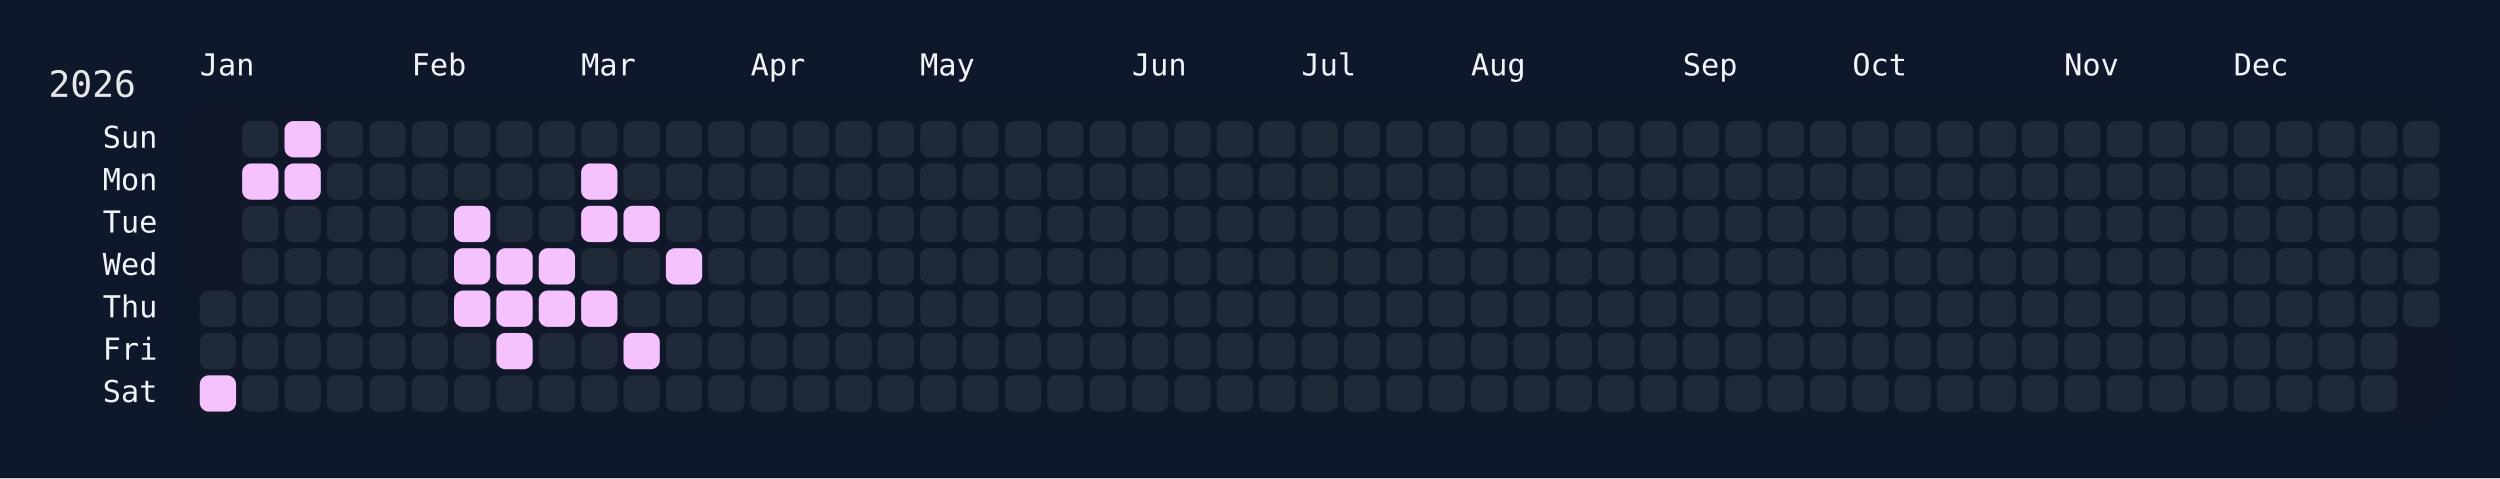
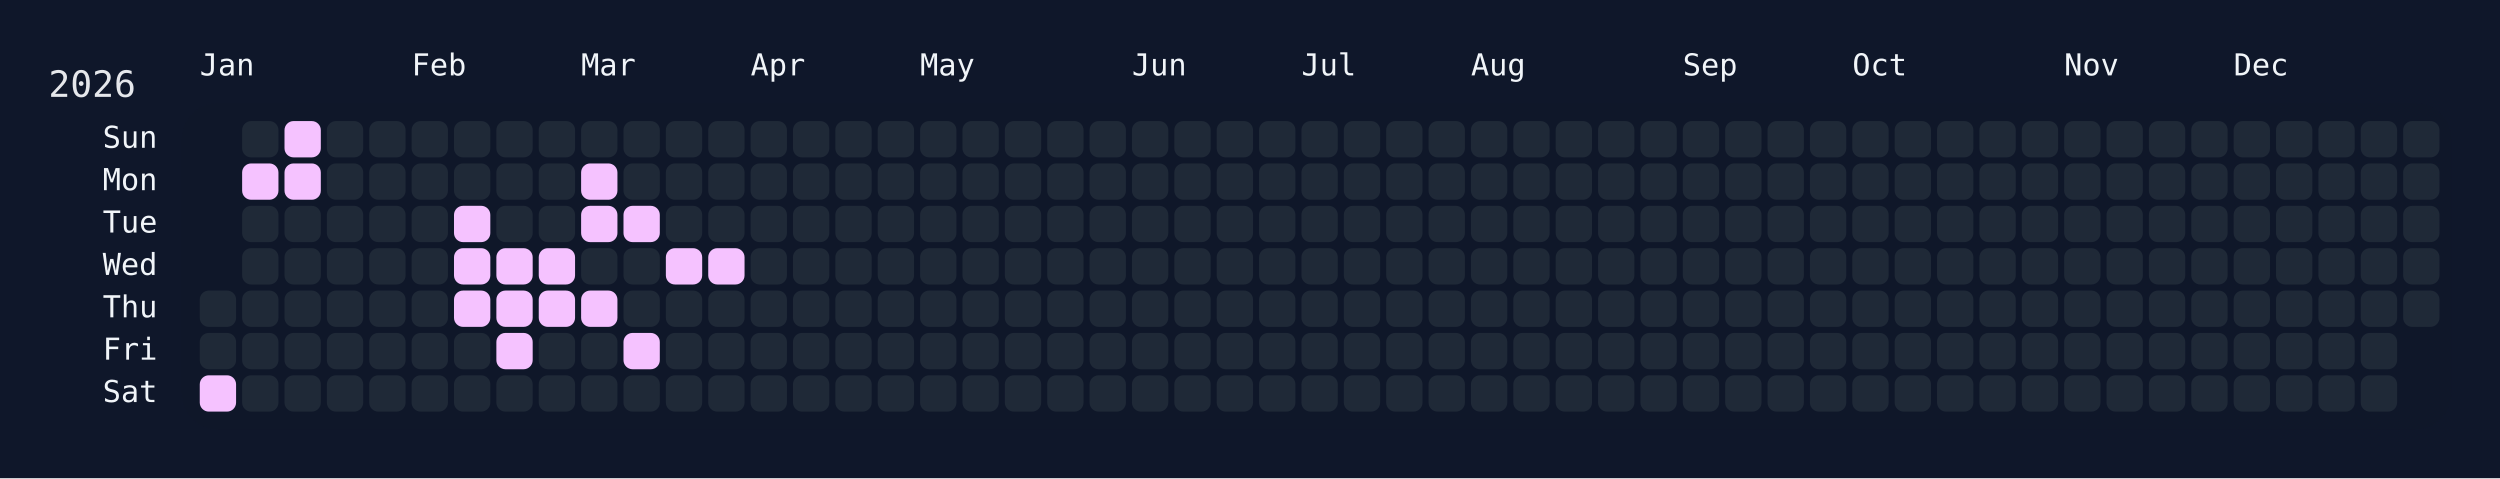
<svg xmlns="http://www.w3.org/2000/svg" width="826" height="158" viewBox="0 0 826 158">
  <rect width="826" height="158" fill="#0f172a" />
  <rect x="60" y="34" width="750" height="108" rx="12" ry="12" fill="rgba(15, 23, 42, 0.8)" />
  <text x="16" y="32" font-size="12" fill="#e5e7eb" font-family="JetBrains Mono, ui-monospace, SFMono-Regular, Menlo, Monaco, Consolas, monospace">2026</text>
  <text x="66" y="18" font-size="10" fill="#f1f5f9" font-family="JetBrains Mono, ui-monospace, SFMono-Regular, Menlo, Monaco, Consolas, monospace" dominant-baseline="hanging">Jan</text>
  <text x="136" y="18" font-size="10" fill="#f1f5f9" font-family="JetBrains Mono, ui-monospace, SFMono-Regular, Menlo, Monaco, Consolas, monospace" dominant-baseline="hanging">Feb</text>
  <text x="192" y="18" font-size="10" fill="#f1f5f9" font-family="JetBrains Mono, ui-monospace, SFMono-Regular, Menlo, Monaco, Consolas, monospace" dominant-baseline="hanging">Mar</text>
  <text x="248" y="18" font-size="10" fill="#f1f5f9" font-family="JetBrains Mono, ui-monospace, SFMono-Regular, Menlo, Monaco, Consolas, monospace" dominant-baseline="hanging">Apr</text>
  <text x="304" y="18" font-size="10" fill="#f1f5f9" font-family="JetBrains Mono, ui-monospace, SFMono-Regular, Menlo, Monaco, Consolas, monospace" dominant-baseline="hanging">May</text>
  <text x="374" y="18" font-size="10" fill="#f1f5f9" font-family="JetBrains Mono, ui-monospace, SFMono-Regular, Menlo, Monaco, Consolas, monospace" dominant-baseline="hanging">Jun</text>
  <text x="430" y="18" font-size="10" fill="#f1f5f9" font-family="JetBrains Mono, ui-monospace, SFMono-Regular, Menlo, Monaco, Consolas, monospace" dominant-baseline="hanging">Jul</text>
  <text x="486" y="18" font-size="10" fill="#f1f5f9" font-family="JetBrains Mono, ui-monospace, SFMono-Regular, Menlo, Monaco, Consolas, monospace" dominant-baseline="hanging">Aug</text>
  <text x="556" y="18" font-size="10" fill="#f1f5f9" font-family="JetBrains Mono, ui-monospace, SFMono-Regular, Menlo, Monaco, Consolas, monospace" dominant-baseline="hanging">Sep</text>
  <text x="612" y="18" font-size="10" fill="#f1f5f9" font-family="JetBrains Mono, ui-monospace, SFMono-Regular, Menlo, Monaco, Consolas, monospace" dominant-baseline="hanging">Oct</text>
  <text x="682" y="18" font-size="10" fill="#f1f5f9" font-family="JetBrains Mono, ui-monospace, SFMono-Regular, Menlo, Monaco, Consolas, monospace" dominant-baseline="hanging">Nov</text>
  <text x="738" y="18" font-size="10" fill="#f1f5f9" font-family="JetBrains Mono, ui-monospace, SFMono-Regular, Menlo, Monaco, Consolas, monospace" dominant-baseline="hanging">Dec</text>
  <text x="52" y="46.0" font-size="10" fill="#f1f5f9" font-family="JetBrains Mono, ui-monospace, SFMono-Regular, Menlo, Monaco, Consolas, monospace" text-anchor="end" dominant-baseline="middle">Sun</text>
  <text x="52" y="60.0" font-size="10" fill="#f1f5f9" font-family="JetBrains Mono, ui-monospace, SFMono-Regular, Menlo, Monaco, Consolas, monospace" text-anchor="end" dominant-baseline="middle">Mon</text>
  <text x="52" y="74.0" font-size="10" fill="#f1f5f9" font-family="JetBrains Mono, ui-monospace, SFMono-Regular, Menlo, Monaco, Consolas, monospace" text-anchor="end" dominant-baseline="middle">Tue</text>
  <text x="52" y="88.0" font-size="10" fill="#f1f5f9" font-family="JetBrains Mono, ui-monospace, SFMono-Regular, Menlo, Monaco, Consolas, monospace" text-anchor="end" dominant-baseline="middle">Wed</text>
  <text x="52" y="102.0" font-size="10" fill="#f1f5f9" font-family="JetBrains Mono, ui-monospace, SFMono-Regular, Menlo, Monaco, Consolas, monospace" text-anchor="end" dominant-baseline="middle">Thu</text>
  <text x="52" y="116.0" font-size="10" fill="#f1f5f9" font-family="JetBrains Mono, ui-monospace, SFMono-Regular, Menlo, Monaco, Consolas, monospace" text-anchor="end" dominant-baseline="middle">Fri</text>
  <text x="52" y="130.0" font-size="10" fill="#f1f5f9" font-family="JetBrains Mono, ui-monospace, SFMono-Regular, Menlo, Monaco, Consolas, monospace" text-anchor="end" dominant-baseline="middle">Sat</text>
  <g transform="translate(66,40)">
    <rect x="0" y="56" width="12" height="12" rx="3" ry="3" fill="#1f2937" data-date="2026-01-01" />
    <rect x="0" y="70" width="12" height="12" rx="3" ry="3" fill="#1f2937" data-date="2026-01-02" />
    <rect x="0" y="84" width="12" height="12" rx="3" ry="3" fill="#f5c2ff" data-date="2026-01-03" />
    <rect x="14" y="0" width="12" height="12" rx="3" ry="3" fill="#1f2937" data-date="2026-01-04" />
    <rect x="14" y="14" width="12" height="12" rx="3" ry="3" fill="#f5c2ff" data-date="2026-01-05" />
    <rect x="14" y="28" width="12" height="12" rx="3" ry="3" fill="#1f2937" data-date="2026-01-06" />
    <rect x="14" y="42" width="12" height="12" rx="3" ry="3" fill="#1f2937" data-date="2026-01-07" />
    <rect x="14" y="56" width="12" height="12" rx="3" ry="3" fill="#1f2937" data-date="2026-01-08" />
    <rect x="14" y="70" width="12" height="12" rx="3" ry="3" fill="#1f2937" data-date="2026-01-09" />
    <rect x="14" y="84" width="12" height="12" rx="3" ry="3" fill="#1f2937" data-date="2026-01-10" />
    <rect x="28" y="0" width="12" height="12" rx="3" ry="3" fill="#f5c2ff" data-date="2026-01-11" />
    <rect x="28" y="14" width="12" height="12" rx="3" ry="3" fill="#f5c2ff" data-date="2026-01-12" />
    <rect x="28" y="28" width="12" height="12" rx="3" ry="3" fill="#1f2937" data-date="2026-01-13" />
    <rect x="28" y="42" width="12" height="12" rx="3" ry="3" fill="#1f2937" data-date="2026-01-14" />
    <rect x="28" y="56" width="12" height="12" rx="3" ry="3" fill="#1f2937" data-date="2026-01-15" />
    <rect x="28" y="70" width="12" height="12" rx="3" ry="3" fill="#1f2937" data-date="2026-01-16" />
    <rect x="28" y="84" width="12" height="12" rx="3" ry="3" fill="#1f2937" data-date="2026-01-17" />
    <rect x="42" y="0" width="12" height="12" rx="3" ry="3" fill="#1f2937" data-date="2026-01-18" />
    <rect x="42" y="14" width="12" height="12" rx="3" ry="3" fill="#1f2937" data-date="2026-01-19" />
    <rect x="42" y="28" width="12" height="12" rx="3" ry="3" fill="#1f2937" data-date="2026-01-20" />
    <rect x="42" y="42" width="12" height="12" rx="3" ry="3" fill="#1f2937" data-date="2026-01-21" />
    <rect x="42" y="56" width="12" height="12" rx="3" ry="3" fill="#1f2937" data-date="2026-01-22" />
    <rect x="42" y="70" width="12" height="12" rx="3" ry="3" fill="#1f2937" data-date="2026-01-23" />
    <rect x="42" y="84" width="12" height="12" rx="3" ry="3" fill="#1f2937" data-date="2026-01-24" />
    <rect x="56" y="0" width="12" height="12" rx="3" ry="3" fill="#1f2937" data-date="2026-01-25" />
    <rect x="56" y="14" width="12" height="12" rx="3" ry="3" fill="#1f2937" data-date="2026-01-26" />
    <rect x="56" y="28" width="12" height="12" rx="3" ry="3" fill="#1f2937" data-date="2026-01-27" />
    <rect x="56" y="42" width="12" height="12" rx="3" ry="3" fill="#1f2937" data-date="2026-01-28" />
    <rect x="56" y="56" width="12" height="12" rx="3" ry="3" fill="#1f2937" data-date="2026-01-29" />
    <rect x="56" y="70" width="12" height="12" rx="3" ry="3" fill="#1f2937" data-date="2026-01-30" />
    <rect x="56" y="84" width="12" height="12" rx="3" ry="3" fill="#1f2937" data-date="2026-01-31" />
    <rect x="70" y="0" width="12" height="12" rx="3" ry="3" fill="#1f2937" data-date="2026-02-01" />
    <rect x="70" y="14" width="12" height="12" rx="3" ry="3" fill="#1f2937" data-date="2026-02-02" />
    <rect x="70" y="28" width="12" height="12" rx="3" ry="3" fill="#1f2937" data-date="2026-02-03" />
    <rect x="70" y="42" width="12" height="12" rx="3" ry="3" fill="#1f2937" data-date="2026-02-04" />
    <rect x="70" y="56" width="12" height="12" rx="3" ry="3" fill="#1f2937" data-date="2026-02-05" />
    <rect x="70" y="70" width="12" height="12" rx="3" ry="3" fill="#1f2937" data-date="2026-02-06" />
    <rect x="70" y="84" width="12" height="12" rx="3" ry="3" fill="#1f2937" data-date="2026-02-07" />
    <rect x="84" y="0" width="12" height="12" rx="3" ry="3" fill="#1f2937" data-date="2026-02-08" />
    <rect x="84" y="14" width="12" height="12" rx="3" ry="3" fill="#1f2937" data-date="2026-02-09" />
    <rect x="84" y="28" width="12" height="12" rx="3" ry="3" fill="#f5c2ff" data-date="2026-02-10" />
    <rect x="84" y="42" width="12" height="12" rx="3" ry="3" fill="#f5c2ff" data-date="2026-02-11" />
    <rect x="84" y="56" width="12" height="12" rx="3" ry="3" fill="#f5c2ff" data-date="2026-02-12" />
    <rect x="84" y="70" width="12" height="12" rx="3" ry="3" fill="#1f2937" data-date="2026-02-13" />
    <rect x="84" y="84" width="12" height="12" rx="3" ry="3" fill="#1f2937" data-date="2026-02-14" />
    <rect x="98" y="0" width="12" height="12" rx="3" ry="3" fill="#1f2937" data-date="2026-02-15" />
    <rect x="98" y="14" width="12" height="12" rx="3" ry="3" fill="#1f2937" data-date="2026-02-16" />
    <rect x="98" y="28" width="12" height="12" rx="3" ry="3" fill="#1f2937" data-date="2026-02-17" />
    <rect x="98" y="42" width="12" height="12" rx="3" ry="3" fill="#f5c2ff" data-date="2026-02-18" />
    <rect x="98" y="56" width="12" height="12" rx="3" ry="3" fill="#f5c2ff" data-date="2026-02-19" />
    <rect x="98" y="70" width="12" height="12" rx="3" ry="3" fill="#f5c2ff" data-date="2026-02-20" />
    <rect x="98" y="84" width="12" height="12" rx="3" ry="3" fill="#1f2937" data-date="2026-02-21" />
    <rect x="112" y="0" width="12" height="12" rx="3" ry="3" fill="#1f2937" data-date="2026-02-22" />
    <rect x="112" y="14" width="12" height="12" rx="3" ry="3" fill="#1f2937" data-date="2026-02-23" />
    <rect x="112" y="28" width="12" height="12" rx="3" ry="3" fill="#1f2937" data-date="2026-02-24" />
    <rect x="112" y="42" width="12" height="12" rx="3" ry="3" fill="#f5c2ff" data-date="2026-02-25" />
    <rect x="112" y="56" width="12" height="12" rx="3" ry="3" fill="#f5c2ff" data-date="2026-02-26" />
    <rect x="112" y="70" width="12" height="12" rx="3" ry="3" fill="#1f2937" data-date="2026-02-27" />
    <rect x="112" y="84" width="12" height="12" rx="3" ry="3" fill="#1f2937" data-date="2026-02-28" />
    <rect x="126" y="0" width="12" height="12" rx="3" ry="3" fill="#1f2937" data-date="2026-03-01" />
    <rect x="126" y="14" width="12" height="12" rx="3" ry="3" fill="#f5c2ff" data-date="2026-03-02" />
    <rect x="126" y="28" width="12" height="12" rx="3" ry="3" fill="#f5c2ff" data-date="2026-03-03" />
    <rect x="126" y="42" width="12" height="12" rx="3" ry="3" fill="#1f2937" data-date="2026-03-04" />
    <rect x="126" y="56" width="12" height="12" rx="3" ry="3" fill="#f5c2ff" data-date="2026-03-05" />
    <rect x="126" y="70" width="12" height="12" rx="3" ry="3" fill="#1f2937" data-date="2026-03-06" />
    <rect x="126" y="84" width="12" height="12" rx="3" ry="3" fill="#1f2937" data-date="2026-03-07" />
    <rect x="140" y="0" width="12" height="12" rx="3" ry="3" fill="#1f2937" data-date="2026-03-08" />
    <rect x="140" y="14" width="12" height="12" rx="3" ry="3" fill="#1f2937" data-date="2026-03-09" />
    <rect x="140" y="28" width="12" height="12" rx="3" ry="3" fill="#f5c2ff" data-date="2026-03-10" />
    <rect x="140" y="42" width="12" height="12" rx="3" ry="3" fill="#1f2937" data-date="2026-03-11" />
    <rect x="140" y="56" width="12" height="12" rx="3" ry="3" fill="#1f2937" data-date="2026-03-12" />
    <rect x="140" y="70" width="12" height="12" rx="3" ry="3" fill="#f5c2ff" data-date="2026-03-13" />
    <rect x="140" y="84" width="12" height="12" rx="3" ry="3" fill="#1f2937" data-date="2026-03-14" />
    <rect x="154" y="0" width="12" height="12" rx="3" ry="3" fill="#1f2937" data-date="2026-03-15" />
    <rect x="154" y="14" width="12" height="12" rx="3" ry="3" fill="#1f2937" data-date="2026-03-16" />
    <rect x="154" y="28" width="12" height="12" rx="3" ry="3" fill="#1f2937" data-date="2026-03-17" />
    <rect x="154" y="42" width="12" height="12" rx="3" ry="3" fill="#f5c2ff" data-date="2026-03-18" />
    <rect x="154" y="56" width="12" height="12" rx="3" ry="3" fill="#1f2937" data-date="2026-03-19" />
    <rect x="154" y="70" width="12" height="12" rx="3" ry="3" fill="#1f2937" data-date="2026-03-20" />
    <rect x="154" y="84" width="12" height="12" rx="3" ry="3" fill="#1f2937" data-date="2026-03-21" />
    <rect x="168" y="0" width="12" height="12" rx="3" ry="3" fill="#1f2937" data-date="2026-03-22" />
    <rect x="168" y="14" width="12" height="12" rx="3" ry="3" fill="#1f2937" data-date="2026-03-23" />
    <rect x="168" y="28" width="12" height="12" rx="3" ry="3" fill="#1f2937" data-date="2026-03-24" />
-     <rect x="168" y="42" width="12" height="12" rx="3" ry="3" fill="#1f2937" data-date="2026-03-25" />
+     <rect x="168" y="42" width="12" height="12" rx="3" ry="3" fill="#f5c2ff" data-date="2026-03-25" />
    <rect x="168" y="56" width="12" height="12" rx="3" ry="3" fill="#1f2937" data-date="2026-03-26" />
    <rect x="168" y="70" width="12" height="12" rx="3" ry="3" fill="#1f2937" data-date="2026-03-27" />
    <rect x="168" y="84" width="12" height="12" rx="3" ry="3" fill="#1f2937" data-date="2026-03-28" />
    <rect x="182" y="0" width="12" height="12" rx="3" ry="3" fill="#1f2937" data-date="2026-03-29" />
    <rect x="182" y="14" width="12" height="12" rx="3" ry="3" fill="#1f2937" data-date="2026-03-30" />
    <rect x="182" y="28" width="12" height="12" rx="3" ry="3" fill="#1f2937" data-date="2026-03-31" />
    <rect x="182" y="42" width="12" height="12" rx="3" ry="3" fill="#1f2937" data-date="2026-04-01" />
    <rect x="182" y="56" width="12" height="12" rx="3" ry="3" fill="#1f2937" data-date="2026-04-02" />
    <rect x="182" y="70" width="12" height="12" rx="3" ry="3" fill="#1f2937" data-date="2026-04-03" />
    <rect x="182" y="84" width="12" height="12" rx="3" ry="3" fill="#1f2937" data-date="2026-04-04" />
    <rect x="196" y="0" width="12" height="12" rx="3" ry="3" fill="#1f2937" data-date="2026-04-05" />
    <rect x="196" y="14" width="12" height="12" rx="3" ry="3" fill="#1f2937" data-date="2026-04-06" />
    <rect x="196" y="28" width="12" height="12" rx="3" ry="3" fill="#1f2937" data-date="2026-04-07" />
    <rect x="196" y="42" width="12" height="12" rx="3" ry="3" fill="#1f2937" data-date="2026-04-08" />
    <rect x="196" y="56" width="12" height="12" rx="3" ry="3" fill="#1f2937" data-date="2026-04-09" />
    <rect x="196" y="70" width="12" height="12" rx="3" ry="3" fill="#1f2937" data-date="2026-04-10" />
    <rect x="196" y="84" width="12" height="12" rx="3" ry="3" fill="#1f2937" data-date="2026-04-11" />
    <rect x="210" y="0" width="12" height="12" rx="3" ry="3" fill="#1f2937" data-date="2026-04-12" />
    <rect x="210" y="14" width="12" height="12" rx="3" ry="3" fill="#1f2937" data-date="2026-04-13" />
    <rect x="210" y="28" width="12" height="12" rx="3" ry="3" fill="#1f2937" data-date="2026-04-14" />
    <rect x="210" y="42" width="12" height="12" rx="3" ry="3" fill="#1f2937" data-date="2026-04-15" />
    <rect x="210" y="56" width="12" height="12" rx="3" ry="3" fill="#1f2937" data-date="2026-04-16" />
    <rect x="210" y="70" width="12" height="12" rx="3" ry="3" fill="#1f2937" data-date="2026-04-17" />
    <rect x="210" y="84" width="12" height="12" rx="3" ry="3" fill="#1f2937" data-date="2026-04-18" />
    <rect x="224" y="0" width="12" height="12" rx="3" ry="3" fill="#1f2937" data-date="2026-04-19" />
    <rect x="224" y="14" width="12" height="12" rx="3" ry="3" fill="#1f2937" data-date="2026-04-20" />
    <rect x="224" y="28" width="12" height="12" rx="3" ry="3" fill="#1f2937" data-date="2026-04-21" />
    <rect x="224" y="42" width="12" height="12" rx="3" ry="3" fill="#1f2937" data-date="2026-04-22" />
    <rect x="224" y="56" width="12" height="12" rx="3" ry="3" fill="#1f2937" data-date="2026-04-23" />
    <rect x="224" y="70" width="12" height="12" rx="3" ry="3" fill="#1f2937" data-date="2026-04-24" />
    <rect x="224" y="84" width="12" height="12" rx="3" ry="3" fill="#1f2937" data-date="2026-04-25" />
    <rect x="238" y="0" width="12" height="12" rx="3" ry="3" fill="#1f2937" data-date="2026-04-26" />
    <rect x="238" y="14" width="12" height="12" rx="3" ry="3" fill="#1f2937" data-date="2026-04-27" />
    <rect x="238" y="28" width="12" height="12" rx="3" ry="3" fill="#1f2937" data-date="2026-04-28" />
    <rect x="238" y="42" width="12" height="12" rx="3" ry="3" fill="#1f2937" data-date="2026-04-29" />
    <rect x="238" y="56" width="12" height="12" rx="3" ry="3" fill="#1f2937" data-date="2026-04-30" />
    <rect x="238" y="70" width="12" height="12" rx="3" ry="3" fill="#1f2937" data-date="2026-05-01" />
    <rect x="238" y="84" width="12" height="12" rx="3" ry="3" fill="#1f2937" data-date="2026-05-02" />
    <rect x="252" y="0" width="12" height="12" rx="3" ry="3" fill="#1f2937" data-date="2026-05-03" />
    <rect x="252" y="14" width="12" height="12" rx="3" ry="3" fill="#1f2937" data-date="2026-05-04" />
    <rect x="252" y="28" width="12" height="12" rx="3" ry="3" fill="#1f2937" data-date="2026-05-05" />
    <rect x="252" y="42" width="12" height="12" rx="3" ry="3" fill="#1f2937" data-date="2026-05-06" />
    <rect x="252" y="56" width="12" height="12" rx="3" ry="3" fill="#1f2937" data-date="2026-05-07" />
    <rect x="252" y="70" width="12" height="12" rx="3" ry="3" fill="#1f2937" data-date="2026-05-08" />
    <rect x="252" y="84" width="12" height="12" rx="3" ry="3" fill="#1f2937" data-date="2026-05-09" />
    <rect x="266" y="0" width="12" height="12" rx="3" ry="3" fill="#1f2937" data-date="2026-05-10" />
    <rect x="266" y="14" width="12" height="12" rx="3" ry="3" fill="#1f2937" data-date="2026-05-11" />
    <rect x="266" y="28" width="12" height="12" rx="3" ry="3" fill="#1f2937" data-date="2026-05-12" />
    <rect x="266" y="42" width="12" height="12" rx="3" ry="3" fill="#1f2937" data-date="2026-05-13" />
    <rect x="266" y="56" width="12" height="12" rx="3" ry="3" fill="#1f2937" data-date="2026-05-14" />
    <rect x="266" y="70" width="12" height="12" rx="3" ry="3" fill="#1f2937" data-date="2026-05-15" />
    <rect x="266" y="84" width="12" height="12" rx="3" ry="3" fill="#1f2937" data-date="2026-05-16" />
    <rect x="280" y="0" width="12" height="12" rx="3" ry="3" fill="#1f2937" data-date="2026-05-17" />
    <rect x="280" y="14" width="12" height="12" rx="3" ry="3" fill="#1f2937" data-date="2026-05-18" />
    <rect x="280" y="28" width="12" height="12" rx="3" ry="3" fill="#1f2937" data-date="2026-05-19" />
    <rect x="280" y="42" width="12" height="12" rx="3" ry="3" fill="#1f2937" data-date="2026-05-20" />
    <rect x="280" y="56" width="12" height="12" rx="3" ry="3" fill="#1f2937" data-date="2026-05-21" />
    <rect x="280" y="70" width="12" height="12" rx="3" ry="3" fill="#1f2937" data-date="2026-05-22" />
    <rect x="280" y="84" width="12" height="12" rx="3" ry="3" fill="#1f2937" data-date="2026-05-23" />
    <rect x="294" y="0" width="12" height="12" rx="3" ry="3" fill="#1f2937" data-date="2026-05-24" />
    <rect x="294" y="14" width="12" height="12" rx="3" ry="3" fill="#1f2937" data-date="2026-05-25" />
    <rect x="294" y="28" width="12" height="12" rx="3" ry="3" fill="#1f2937" data-date="2026-05-26" />
    <rect x="294" y="42" width="12" height="12" rx="3" ry="3" fill="#1f2937" data-date="2026-05-27" />
    <rect x="294" y="56" width="12" height="12" rx="3" ry="3" fill="#1f2937" data-date="2026-05-28" />
    <rect x="294" y="70" width="12" height="12" rx="3" ry="3" fill="#1f2937" data-date="2026-05-29" />
    <rect x="294" y="84" width="12" height="12" rx="3" ry="3" fill="#1f2937" data-date="2026-05-30" />
    <rect x="308" y="0" width="12" height="12" rx="3" ry="3" fill="#1f2937" data-date="2026-05-31" />
    <rect x="308" y="14" width="12" height="12" rx="3" ry="3" fill="#1f2937" data-date="2026-06-01" />
    <rect x="308" y="28" width="12" height="12" rx="3" ry="3" fill="#1f2937" data-date="2026-06-02" />
    <rect x="308" y="42" width="12" height="12" rx="3" ry="3" fill="#1f2937" data-date="2026-06-03" />
    <rect x="308" y="56" width="12" height="12" rx="3" ry="3" fill="#1f2937" data-date="2026-06-04" />
    <rect x="308" y="70" width="12" height="12" rx="3" ry="3" fill="#1f2937" data-date="2026-06-05" />
    <rect x="308" y="84" width="12" height="12" rx="3" ry="3" fill="#1f2937" data-date="2026-06-06" />
    <rect x="322" y="0" width="12" height="12" rx="3" ry="3" fill="#1f2937" data-date="2026-06-07" />
    <rect x="322" y="14" width="12" height="12" rx="3" ry="3" fill="#1f2937" data-date="2026-06-08" />
    <rect x="322" y="28" width="12" height="12" rx="3" ry="3" fill="#1f2937" data-date="2026-06-09" />
    <rect x="322" y="42" width="12" height="12" rx="3" ry="3" fill="#1f2937" data-date="2026-06-10" />
    <rect x="322" y="56" width="12" height="12" rx="3" ry="3" fill="#1f2937" data-date="2026-06-11" />
    <rect x="322" y="70" width="12" height="12" rx="3" ry="3" fill="#1f2937" data-date="2026-06-12" />
    <rect x="322" y="84" width="12" height="12" rx="3" ry="3" fill="#1f2937" data-date="2026-06-13" />
    <rect x="336" y="0" width="12" height="12" rx="3" ry="3" fill="#1f2937" data-date="2026-06-14" />
    <rect x="336" y="14" width="12" height="12" rx="3" ry="3" fill="#1f2937" data-date="2026-06-15" />
    <rect x="336" y="28" width="12" height="12" rx="3" ry="3" fill="#1f2937" data-date="2026-06-16" />
    <rect x="336" y="42" width="12" height="12" rx="3" ry="3" fill="#1f2937" data-date="2026-06-17" />
    <rect x="336" y="56" width="12" height="12" rx="3" ry="3" fill="#1f2937" data-date="2026-06-18" />
    <rect x="336" y="70" width="12" height="12" rx="3" ry="3" fill="#1f2937" data-date="2026-06-19" />
    <rect x="336" y="84" width="12" height="12" rx="3" ry="3" fill="#1f2937" data-date="2026-06-20" />
    <rect x="350" y="0" width="12" height="12" rx="3" ry="3" fill="#1f2937" data-date="2026-06-21" />
    <rect x="350" y="14" width="12" height="12" rx="3" ry="3" fill="#1f2937" data-date="2026-06-22" />
    <rect x="350" y="28" width="12" height="12" rx="3" ry="3" fill="#1f2937" data-date="2026-06-23" />
    <rect x="350" y="42" width="12" height="12" rx="3" ry="3" fill="#1f2937" data-date="2026-06-24" />
    <rect x="350" y="56" width="12" height="12" rx="3" ry="3" fill="#1f2937" data-date="2026-06-25" />
    <rect x="350" y="70" width="12" height="12" rx="3" ry="3" fill="#1f2937" data-date="2026-06-26" />
    <rect x="350" y="84" width="12" height="12" rx="3" ry="3" fill="#1f2937" data-date="2026-06-27" />
    <rect x="364" y="0" width="12" height="12" rx="3" ry="3" fill="#1f2937" data-date="2026-06-28" />
    <rect x="364" y="14" width="12" height="12" rx="3" ry="3" fill="#1f2937" data-date="2026-06-29" />
    <rect x="364" y="28" width="12" height="12" rx="3" ry="3" fill="#1f2937" data-date="2026-06-30" />
    <rect x="364" y="42" width="12" height="12" rx="3" ry="3" fill="#1f2937" data-date="2026-07-01" />
    <rect x="364" y="56" width="12" height="12" rx="3" ry="3" fill="#1f2937" data-date="2026-07-02" />
    <rect x="364" y="70" width="12" height="12" rx="3" ry="3" fill="#1f2937" data-date="2026-07-03" />
    <rect x="364" y="84" width="12" height="12" rx="3" ry="3" fill="#1f2937" data-date="2026-07-04" />
    <rect x="378" y="0" width="12" height="12" rx="3" ry="3" fill="#1f2937" data-date="2026-07-05" />
    <rect x="378" y="14" width="12" height="12" rx="3" ry="3" fill="#1f2937" data-date="2026-07-06" />
    <rect x="378" y="28" width="12" height="12" rx="3" ry="3" fill="#1f2937" data-date="2026-07-07" />
    <rect x="378" y="42" width="12" height="12" rx="3" ry="3" fill="#1f2937" data-date="2026-07-08" />
    <rect x="378" y="56" width="12" height="12" rx="3" ry="3" fill="#1f2937" data-date="2026-07-09" />
    <rect x="378" y="70" width="12" height="12" rx="3" ry="3" fill="#1f2937" data-date="2026-07-10" />
    <rect x="378" y="84" width="12" height="12" rx="3" ry="3" fill="#1f2937" data-date="2026-07-11" />
    <rect x="392" y="0" width="12" height="12" rx="3" ry="3" fill="#1f2937" data-date="2026-07-12" />
    <rect x="392" y="14" width="12" height="12" rx="3" ry="3" fill="#1f2937" data-date="2026-07-13" />
    <rect x="392" y="28" width="12" height="12" rx="3" ry="3" fill="#1f2937" data-date="2026-07-14" />
    <rect x="392" y="42" width="12" height="12" rx="3" ry="3" fill="#1f2937" data-date="2026-07-15" />
    <rect x="392" y="56" width="12" height="12" rx="3" ry="3" fill="#1f2937" data-date="2026-07-16" />
    <rect x="392" y="70" width="12" height="12" rx="3" ry="3" fill="#1f2937" data-date="2026-07-17" />
    <rect x="392" y="84" width="12" height="12" rx="3" ry="3" fill="#1f2937" data-date="2026-07-18" />
    <rect x="406" y="0" width="12" height="12" rx="3" ry="3" fill="#1f2937" data-date="2026-07-19" />
    <rect x="406" y="14" width="12" height="12" rx="3" ry="3" fill="#1f2937" data-date="2026-07-20" />
    <rect x="406" y="28" width="12" height="12" rx="3" ry="3" fill="#1f2937" data-date="2026-07-21" />
    <rect x="406" y="42" width="12" height="12" rx="3" ry="3" fill="#1f2937" data-date="2026-07-22" />
    <rect x="406" y="56" width="12" height="12" rx="3" ry="3" fill="#1f2937" data-date="2026-07-23" />
    <rect x="406" y="70" width="12" height="12" rx="3" ry="3" fill="#1f2937" data-date="2026-07-24" />
    <rect x="406" y="84" width="12" height="12" rx="3" ry="3" fill="#1f2937" data-date="2026-07-25" />
    <rect x="420" y="0" width="12" height="12" rx="3" ry="3" fill="#1f2937" data-date="2026-07-26" />
    <rect x="420" y="14" width="12" height="12" rx="3" ry="3" fill="#1f2937" data-date="2026-07-27" />
    <rect x="420" y="28" width="12" height="12" rx="3" ry="3" fill="#1f2937" data-date="2026-07-28" />
    <rect x="420" y="42" width="12" height="12" rx="3" ry="3" fill="#1f2937" data-date="2026-07-29" />
    <rect x="420" y="56" width="12" height="12" rx="3" ry="3" fill="#1f2937" data-date="2026-07-30" />
    <rect x="420" y="70" width="12" height="12" rx="3" ry="3" fill="#1f2937" data-date="2026-07-31" />
    <rect x="420" y="84" width="12" height="12" rx="3" ry="3" fill="#1f2937" data-date="2026-08-01" />
    <rect x="434" y="0" width="12" height="12" rx="3" ry="3" fill="#1f2937" data-date="2026-08-02" />
    <rect x="434" y="14" width="12" height="12" rx="3" ry="3" fill="#1f2937" data-date="2026-08-03" />
    <rect x="434" y="28" width="12" height="12" rx="3" ry="3" fill="#1f2937" data-date="2026-08-04" />
    <rect x="434" y="42" width="12" height="12" rx="3" ry="3" fill="#1f2937" data-date="2026-08-05" />
    <rect x="434" y="56" width="12" height="12" rx="3" ry="3" fill="#1f2937" data-date="2026-08-06" />
    <rect x="434" y="70" width="12" height="12" rx="3" ry="3" fill="#1f2937" data-date="2026-08-07" />
    <rect x="434" y="84" width="12" height="12" rx="3" ry="3" fill="#1f2937" data-date="2026-08-08" />
    <rect x="448" y="0" width="12" height="12" rx="3" ry="3" fill="#1f2937" data-date="2026-08-09" />
    <rect x="448" y="14" width="12" height="12" rx="3" ry="3" fill="#1f2937" data-date="2026-08-10" />
    <rect x="448" y="28" width="12" height="12" rx="3" ry="3" fill="#1f2937" data-date="2026-08-11" />
    <rect x="448" y="42" width="12" height="12" rx="3" ry="3" fill="#1f2937" data-date="2026-08-12" />
    <rect x="448" y="56" width="12" height="12" rx="3" ry="3" fill="#1f2937" data-date="2026-08-13" />
    <rect x="448" y="70" width="12" height="12" rx="3" ry="3" fill="#1f2937" data-date="2026-08-14" />
    <rect x="448" y="84" width="12" height="12" rx="3" ry="3" fill="#1f2937" data-date="2026-08-15" />
    <rect x="462" y="0" width="12" height="12" rx="3" ry="3" fill="#1f2937" data-date="2026-08-16" />
    <rect x="462" y="14" width="12" height="12" rx="3" ry="3" fill="#1f2937" data-date="2026-08-17" />
    <rect x="462" y="28" width="12" height="12" rx="3" ry="3" fill="#1f2937" data-date="2026-08-18" />
    <rect x="462" y="42" width="12" height="12" rx="3" ry="3" fill="#1f2937" data-date="2026-08-19" />
    <rect x="462" y="56" width="12" height="12" rx="3" ry="3" fill="#1f2937" data-date="2026-08-20" />
    <rect x="462" y="70" width="12" height="12" rx="3" ry="3" fill="#1f2937" data-date="2026-08-21" />
    <rect x="462" y="84" width="12" height="12" rx="3" ry="3" fill="#1f2937" data-date="2026-08-22" />
    <rect x="476" y="0" width="12" height="12" rx="3" ry="3" fill="#1f2937" data-date="2026-08-23" />
    <rect x="476" y="14" width="12" height="12" rx="3" ry="3" fill="#1f2937" data-date="2026-08-24" />
    <rect x="476" y="28" width="12" height="12" rx="3" ry="3" fill="#1f2937" data-date="2026-08-25" />
    <rect x="476" y="42" width="12" height="12" rx="3" ry="3" fill="#1f2937" data-date="2026-08-26" />
    <rect x="476" y="56" width="12" height="12" rx="3" ry="3" fill="#1f2937" data-date="2026-08-27" />
    <rect x="476" y="70" width="12" height="12" rx="3" ry="3" fill="#1f2937" data-date="2026-08-28" />
    <rect x="476" y="84" width="12" height="12" rx="3" ry="3" fill="#1f2937" data-date="2026-08-29" />
    <rect x="490" y="0" width="12" height="12" rx="3" ry="3" fill="#1f2937" data-date="2026-08-30" />
    <rect x="490" y="14" width="12" height="12" rx="3" ry="3" fill="#1f2937" data-date="2026-08-31" />
    <rect x="490" y="28" width="12" height="12" rx="3" ry="3" fill="#1f2937" data-date="2026-09-01" />
    <rect x="490" y="42" width="12" height="12" rx="3" ry="3" fill="#1f2937" data-date="2026-09-02" />
    <rect x="490" y="56" width="12" height="12" rx="3" ry="3" fill="#1f2937" data-date="2026-09-03" />
    <rect x="490" y="70" width="12" height="12" rx="3" ry="3" fill="#1f2937" data-date="2026-09-04" />
    <rect x="490" y="84" width="12" height="12" rx="3" ry="3" fill="#1f2937" data-date="2026-09-05" />
    <rect x="504" y="0" width="12" height="12" rx="3" ry="3" fill="#1f2937" data-date="2026-09-06" />
    <rect x="504" y="14" width="12" height="12" rx="3" ry="3" fill="#1f2937" data-date="2026-09-07" />
    <rect x="504" y="28" width="12" height="12" rx="3" ry="3" fill="#1f2937" data-date="2026-09-08" />
    <rect x="504" y="42" width="12" height="12" rx="3" ry="3" fill="#1f2937" data-date="2026-09-09" />
    <rect x="504" y="56" width="12" height="12" rx="3" ry="3" fill="#1f2937" data-date="2026-09-10" />
    <rect x="504" y="70" width="12" height="12" rx="3" ry="3" fill="#1f2937" data-date="2026-09-11" />
    <rect x="504" y="84" width="12" height="12" rx="3" ry="3" fill="#1f2937" data-date="2026-09-12" />
    <rect x="518" y="0" width="12" height="12" rx="3" ry="3" fill="#1f2937" data-date="2026-09-13" />
    <rect x="518" y="14" width="12" height="12" rx="3" ry="3" fill="#1f2937" data-date="2026-09-14" />
    <rect x="518" y="28" width="12" height="12" rx="3" ry="3" fill="#1f2937" data-date="2026-09-15" />
    <rect x="518" y="42" width="12" height="12" rx="3" ry="3" fill="#1f2937" data-date="2026-09-16" />
    <rect x="518" y="56" width="12" height="12" rx="3" ry="3" fill="#1f2937" data-date="2026-09-17" />
    <rect x="518" y="70" width="12" height="12" rx="3" ry="3" fill="#1f2937" data-date="2026-09-18" />
    <rect x="518" y="84" width="12" height="12" rx="3" ry="3" fill="#1f2937" data-date="2026-09-19" />
    <rect x="532" y="0" width="12" height="12" rx="3" ry="3" fill="#1f2937" data-date="2026-09-20" />
    <rect x="532" y="14" width="12" height="12" rx="3" ry="3" fill="#1f2937" data-date="2026-09-21" />
    <rect x="532" y="28" width="12" height="12" rx="3" ry="3" fill="#1f2937" data-date="2026-09-22" />
    <rect x="532" y="42" width="12" height="12" rx="3" ry="3" fill="#1f2937" data-date="2026-09-23" />
    <rect x="532" y="56" width="12" height="12" rx="3" ry="3" fill="#1f2937" data-date="2026-09-24" />
    <rect x="532" y="70" width="12" height="12" rx="3" ry="3" fill="#1f2937" data-date="2026-09-25" />
    <rect x="532" y="84" width="12" height="12" rx="3" ry="3" fill="#1f2937" data-date="2026-09-26" />
    <rect x="546" y="0" width="12" height="12" rx="3" ry="3" fill="#1f2937" data-date="2026-09-27" />
    <rect x="546" y="14" width="12" height="12" rx="3" ry="3" fill="#1f2937" data-date="2026-09-28" />
    <rect x="546" y="28" width="12" height="12" rx="3" ry="3" fill="#1f2937" data-date="2026-09-29" />
    <rect x="546" y="42" width="12" height="12" rx="3" ry="3" fill="#1f2937" data-date="2026-09-30" />
    <rect x="546" y="56" width="12" height="12" rx="3" ry="3" fill="#1f2937" data-date="2026-10-01" />
    <rect x="546" y="70" width="12" height="12" rx="3" ry="3" fill="#1f2937" data-date="2026-10-02" />
    <rect x="546" y="84" width="12" height="12" rx="3" ry="3" fill="#1f2937" data-date="2026-10-03" />
    <rect x="560" y="0" width="12" height="12" rx="3" ry="3" fill="#1f2937" data-date="2026-10-04" />
    <rect x="560" y="14" width="12" height="12" rx="3" ry="3" fill="#1f2937" data-date="2026-10-05" />
    <rect x="560" y="28" width="12" height="12" rx="3" ry="3" fill="#1f2937" data-date="2026-10-06" />
    <rect x="560" y="42" width="12" height="12" rx="3" ry="3" fill="#1f2937" data-date="2026-10-07" />
    <rect x="560" y="56" width="12" height="12" rx="3" ry="3" fill="#1f2937" data-date="2026-10-08" />
    <rect x="560" y="70" width="12" height="12" rx="3" ry="3" fill="#1f2937" data-date="2026-10-09" />
    <rect x="560" y="84" width="12" height="12" rx="3" ry="3" fill="#1f2937" data-date="2026-10-10" />
    <rect x="574" y="0" width="12" height="12" rx="3" ry="3" fill="#1f2937" data-date="2026-10-11" />
    <rect x="574" y="14" width="12" height="12" rx="3" ry="3" fill="#1f2937" data-date="2026-10-12" />
    <rect x="574" y="28" width="12" height="12" rx="3" ry="3" fill="#1f2937" data-date="2026-10-13" />
    <rect x="574" y="42" width="12" height="12" rx="3" ry="3" fill="#1f2937" data-date="2026-10-14" />
    <rect x="574" y="56" width="12" height="12" rx="3" ry="3" fill="#1f2937" data-date="2026-10-15" />
    <rect x="574" y="70" width="12" height="12" rx="3" ry="3" fill="#1f2937" data-date="2026-10-16" />
    <rect x="574" y="84" width="12" height="12" rx="3" ry="3" fill="#1f2937" data-date="2026-10-17" />
    <rect x="588" y="0" width="12" height="12" rx="3" ry="3" fill="#1f2937" data-date="2026-10-18" />
    <rect x="588" y="14" width="12" height="12" rx="3" ry="3" fill="#1f2937" data-date="2026-10-19" />
    <rect x="588" y="28" width="12" height="12" rx="3" ry="3" fill="#1f2937" data-date="2026-10-20" />
    <rect x="588" y="42" width="12" height="12" rx="3" ry="3" fill="#1f2937" data-date="2026-10-21" />
    <rect x="588" y="56" width="12" height="12" rx="3" ry="3" fill="#1f2937" data-date="2026-10-22" />
    <rect x="588" y="70" width="12" height="12" rx="3" ry="3" fill="#1f2937" data-date="2026-10-23" />
    <rect x="588" y="84" width="12" height="12" rx="3" ry="3" fill="#1f2937" data-date="2026-10-24" />
    <rect x="602" y="0" width="12" height="12" rx="3" ry="3" fill="#1f2937" data-date="2026-10-25" />
    <rect x="602" y="14" width="12" height="12" rx="3" ry="3" fill="#1f2937" data-date="2026-10-26" />
    <rect x="602" y="28" width="12" height="12" rx="3" ry="3" fill="#1f2937" data-date="2026-10-27" />
    <rect x="602" y="42" width="12" height="12" rx="3" ry="3" fill="#1f2937" data-date="2026-10-28" />
    <rect x="602" y="56" width="12" height="12" rx="3" ry="3" fill="#1f2937" data-date="2026-10-29" />
    <rect x="602" y="70" width="12" height="12" rx="3" ry="3" fill="#1f2937" data-date="2026-10-30" />
    <rect x="602" y="84" width="12" height="12" rx="3" ry="3" fill="#1f2937" data-date="2026-10-31" />
    <rect x="616" y="0" width="12" height="12" rx="3" ry="3" fill="#1f2937" data-date="2026-11-01" />
    <rect x="616" y="14" width="12" height="12" rx="3" ry="3" fill="#1f2937" data-date="2026-11-02" />
    <rect x="616" y="28" width="12" height="12" rx="3" ry="3" fill="#1f2937" data-date="2026-11-03" />
    <rect x="616" y="42" width="12" height="12" rx="3" ry="3" fill="#1f2937" data-date="2026-11-04" />
    <rect x="616" y="56" width="12" height="12" rx="3" ry="3" fill="#1f2937" data-date="2026-11-05" />
    <rect x="616" y="70" width="12" height="12" rx="3" ry="3" fill="#1f2937" data-date="2026-11-06" />
    <rect x="616" y="84" width="12" height="12" rx="3" ry="3" fill="#1f2937" data-date="2026-11-07" />
    <rect x="630" y="0" width="12" height="12" rx="3" ry="3" fill="#1f2937" data-date="2026-11-08" />
    <rect x="630" y="14" width="12" height="12" rx="3" ry="3" fill="#1f2937" data-date="2026-11-09" />
    <rect x="630" y="28" width="12" height="12" rx="3" ry="3" fill="#1f2937" data-date="2026-11-10" />
    <rect x="630" y="42" width="12" height="12" rx="3" ry="3" fill="#1f2937" data-date="2026-11-11" />
    <rect x="630" y="56" width="12" height="12" rx="3" ry="3" fill="#1f2937" data-date="2026-11-12" />
    <rect x="630" y="70" width="12" height="12" rx="3" ry="3" fill="#1f2937" data-date="2026-11-13" />
    <rect x="630" y="84" width="12" height="12" rx="3" ry="3" fill="#1f2937" data-date="2026-11-14" />
    <rect x="644" y="0" width="12" height="12" rx="3" ry="3" fill="#1f2937" data-date="2026-11-15" />
    <rect x="644" y="14" width="12" height="12" rx="3" ry="3" fill="#1f2937" data-date="2026-11-16" />
    <rect x="644" y="28" width="12" height="12" rx="3" ry="3" fill="#1f2937" data-date="2026-11-17" />
    <rect x="644" y="42" width="12" height="12" rx="3" ry="3" fill="#1f2937" data-date="2026-11-18" />
    <rect x="644" y="56" width="12" height="12" rx="3" ry="3" fill="#1f2937" data-date="2026-11-19" />
    <rect x="644" y="70" width="12" height="12" rx="3" ry="3" fill="#1f2937" data-date="2026-11-20" />
    <rect x="644" y="84" width="12" height="12" rx="3" ry="3" fill="#1f2937" data-date="2026-11-21" />
    <rect x="658" y="0" width="12" height="12" rx="3" ry="3" fill="#1f2937" data-date="2026-11-22" />
    <rect x="658" y="14" width="12" height="12" rx="3" ry="3" fill="#1f2937" data-date="2026-11-23" />
    <rect x="658" y="28" width="12" height="12" rx="3" ry="3" fill="#1f2937" data-date="2026-11-24" />
    <rect x="658" y="42" width="12" height="12" rx="3" ry="3" fill="#1f2937" data-date="2026-11-25" />
    <rect x="658" y="56" width="12" height="12" rx="3" ry="3" fill="#1f2937" data-date="2026-11-26" />
    <rect x="658" y="70" width="12" height="12" rx="3" ry="3" fill="#1f2937" data-date="2026-11-27" />
    <rect x="658" y="84" width="12" height="12" rx="3" ry="3" fill="#1f2937" data-date="2026-11-28" />
    <rect x="672" y="0" width="12" height="12" rx="3" ry="3" fill="#1f2937" data-date="2026-11-29" />
    <rect x="672" y="14" width="12" height="12" rx="3" ry="3" fill="#1f2937" data-date="2026-11-30" />
    <rect x="672" y="28" width="12" height="12" rx="3" ry="3" fill="#1f2937" data-date="2026-12-01" />
    <rect x="672" y="42" width="12" height="12" rx="3" ry="3" fill="#1f2937" data-date="2026-12-02" />
    <rect x="672" y="56" width="12" height="12" rx="3" ry="3" fill="#1f2937" data-date="2026-12-03" />
    <rect x="672" y="70" width="12" height="12" rx="3" ry="3" fill="#1f2937" data-date="2026-12-04" />
    <rect x="672" y="84" width="12" height="12" rx="3" ry="3" fill="#1f2937" data-date="2026-12-05" />
    <rect x="686" y="0" width="12" height="12" rx="3" ry="3" fill="#1f2937" data-date="2026-12-06" />
    <rect x="686" y="14" width="12" height="12" rx="3" ry="3" fill="#1f2937" data-date="2026-12-07" />
    <rect x="686" y="28" width="12" height="12" rx="3" ry="3" fill="#1f2937" data-date="2026-12-08" />
    <rect x="686" y="42" width="12" height="12" rx="3" ry="3" fill="#1f2937" data-date="2026-12-09" />
    <rect x="686" y="56" width="12" height="12" rx="3" ry="3" fill="#1f2937" data-date="2026-12-10" />
    <rect x="686" y="70" width="12" height="12" rx="3" ry="3" fill="#1f2937" data-date="2026-12-11" />
    <rect x="686" y="84" width="12" height="12" rx="3" ry="3" fill="#1f2937" data-date="2026-12-12" />
    <rect x="700" y="0" width="12" height="12" rx="3" ry="3" fill="#1f2937" data-date="2026-12-13" />
    <rect x="700" y="14" width="12" height="12" rx="3" ry="3" fill="#1f2937" data-date="2026-12-14" />
    <rect x="700" y="28" width="12" height="12" rx="3" ry="3" fill="#1f2937" data-date="2026-12-15" />
    <rect x="700" y="42" width="12" height="12" rx="3" ry="3" fill="#1f2937" data-date="2026-12-16" />
    <rect x="700" y="56" width="12" height="12" rx="3" ry="3" fill="#1f2937" data-date="2026-12-17" />
    <rect x="700" y="70" width="12" height="12" rx="3" ry="3" fill="#1f2937" data-date="2026-12-18" />
    <rect x="700" y="84" width="12" height="12" rx="3" ry="3" fill="#1f2937" data-date="2026-12-19" />
    <rect x="714" y="0" width="12" height="12" rx="3" ry="3" fill="#1f2937" data-date="2026-12-20" />
    <rect x="714" y="14" width="12" height="12" rx="3" ry="3" fill="#1f2937" data-date="2026-12-21" />
    <rect x="714" y="28" width="12" height="12" rx="3" ry="3" fill="#1f2937" data-date="2026-12-22" />
    <rect x="714" y="42" width="12" height="12" rx="3" ry="3" fill="#1f2937" data-date="2026-12-23" />
    <rect x="714" y="56" width="12" height="12" rx="3" ry="3" fill="#1f2937" data-date="2026-12-24" />
    <rect x="714" y="70" width="12" height="12" rx="3" ry="3" fill="#1f2937" data-date="2026-12-25" />
    <rect x="714" y="84" width="12" height="12" rx="3" ry="3" fill="#1f2937" data-date="2026-12-26" />
    <rect x="728" y="0" width="12" height="12" rx="3" ry="3" fill="#1f2937" data-date="2026-12-27" />
    <rect x="728" y="14" width="12" height="12" rx="3" ry="3" fill="#1f2937" data-date="2026-12-28" />
    <rect x="728" y="28" width="12" height="12" rx="3" ry="3" fill="#1f2937" data-date="2026-12-29" />
    <rect x="728" y="42" width="12" height="12" rx="3" ry="3" fill="#1f2937" data-date="2026-12-30" />
    <rect x="728" y="56" width="12" height="12" rx="3" ry="3" fill="#1f2937" data-date="2026-12-31" />
  </g>
</svg>
